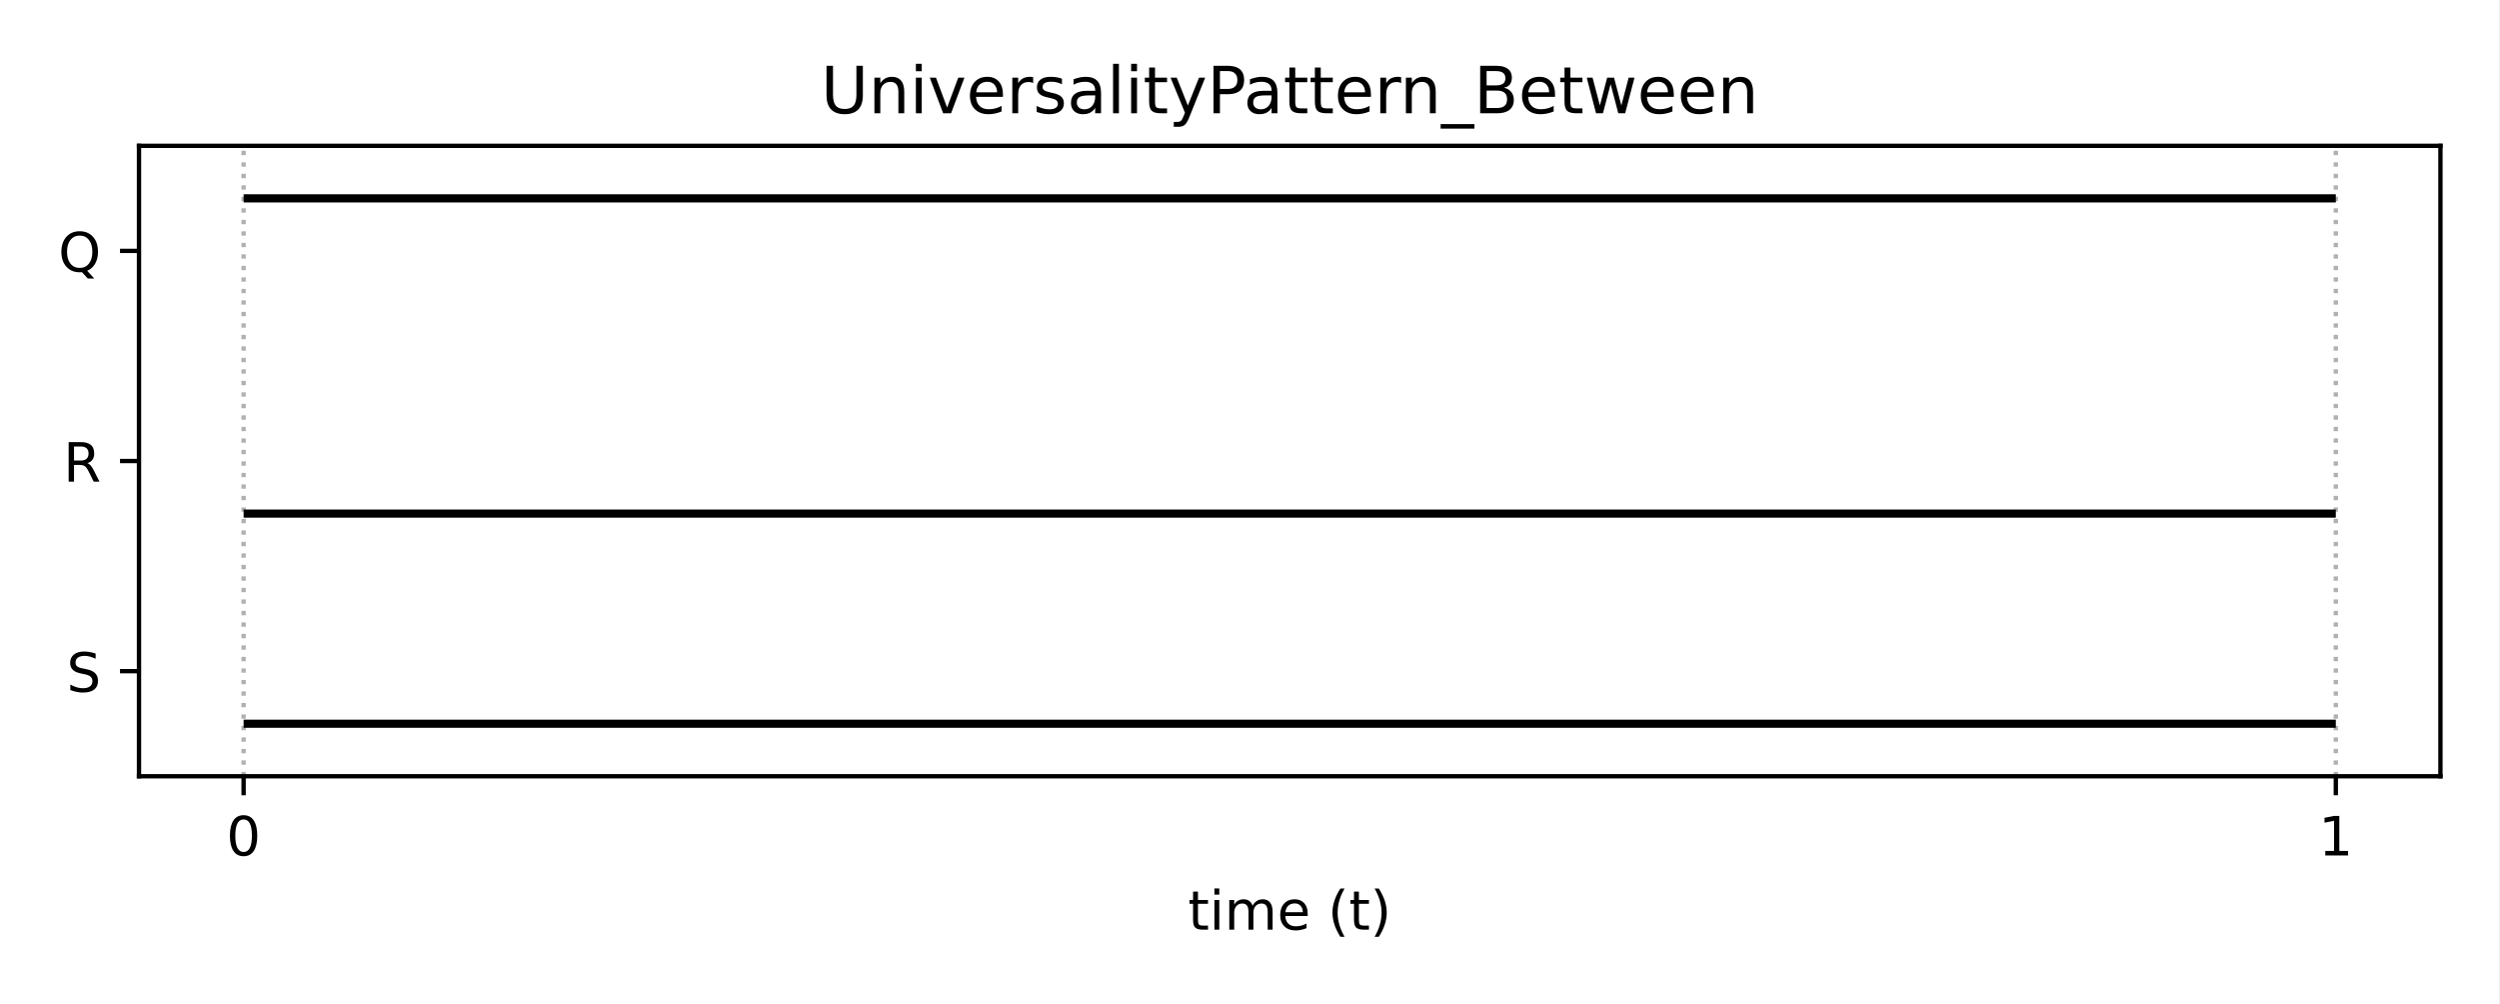
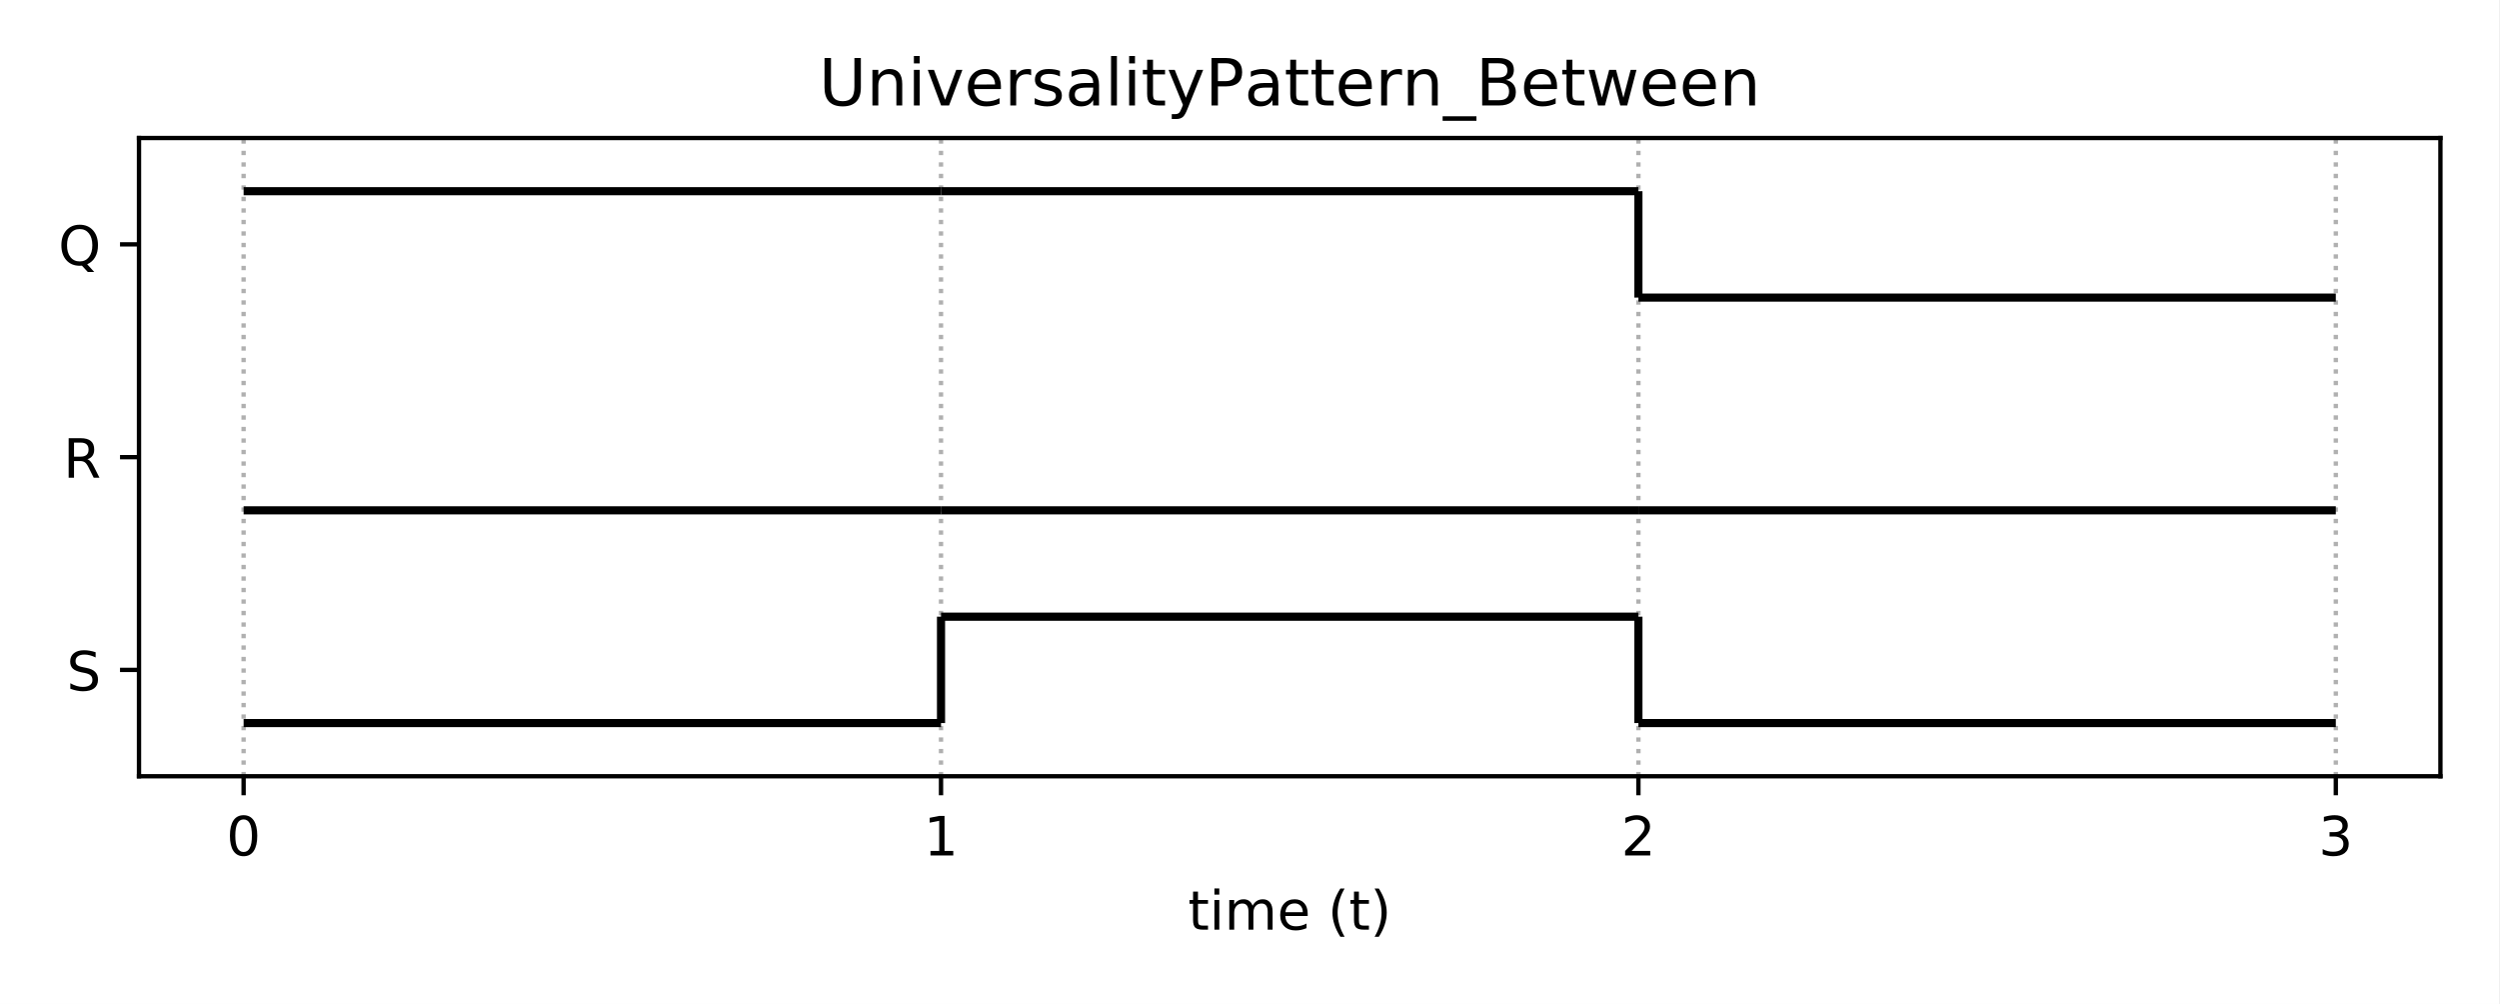
<svg xmlns="http://www.w3.org/2000/svg" xmlns:xlink="http://www.w3.org/1999/xlink" height="185.04pt" version="1.1" viewBox="0 0 460.8 185.04" width="460.8pt">
  <defs>
    <style type="text/css">
*{stroke-linecap:butt;stroke-linejoin:round;}
  </style>
  </defs>
  <g id="figure_1">
    <g id="patch_1">
      <path d="M 0 185.04  L 460.8 185.04  L 460.8 0  L 0 0  z " style="fill:#ffffff;" />
    </g>
    <g id="axes_1">
      <g id="patch_2">
-         <path d="M 25.63 143.08  L 450 143.08  L 450 26.88  L 25.63 26.88  z " style="fill:#ffffff;" />
+         <path d="M 25.63 143.08  L 450 143.08  L 450 25.44  L 25.63 25.44  z " style="fill:#ffffff;" />
      </g>
      <g id="matplotlib.axis_1">
        <g id="xtick_1">
          <g id="line2d_1">
-             <path clip-path="url(#p838ae47d6f)" d="M 44.92 143.08  L 44.92 26.88  " style="fill:none;stroke:#b0b0b0;stroke-dasharray:0.8,1.32;stroke-dashoffset:0;stroke-width:0.8;" />
+             <path clip-path="url(#p8846d9464d)" d="M 44.92 143.08  L 44.92 25.44  " style="fill:none;stroke:#b0b0b0;stroke-dasharray:0.8,1.32;stroke-dashoffset:0;stroke-width:0.8;" />
          </g>
          <g id="line2d_2">
            <defs>
-               <path d="M 0 0  L 0 3.5  " id="m6559a640ae" style="stroke:#000000;stroke-width:0.8;" />
-             </defs>
-             <g>
-               <use style="stroke:#000000;stroke-width:0.8;" x="44.92" xlink:href="#m6559a640ae" y="143.08" />
+               <path d="M 0 0  L 0 3.5  " id="m829cb2c398" style="stroke:#000000;stroke-width:0.8;" />
+             </defs>
+             <g>
+               <use style="stroke:#000000;stroke-width:0.8;" x="44.92" xlink:href="#m829cb2c398" y="143.08" />
            </g>
          </g>
          <g id="text_1">
            <defs>
              <path d="M 31.781 66.406  Q 24.172 66.406 20.328 58.906  Q 16.5 51.422 16.5 36.375  Q 16.5 21.391 20.328 13.891  Q 24.172 6.391 31.781 6.391  Q 39.453 6.391 43.281 13.891  Q 47.125 21.391 47.125 36.375  Q 47.125 51.422 43.281 58.906  Q 39.453 66.406 31.781 66.406  z M 31.781 74.219  Q 44.047 74.219 50.516 64.516  Q 56.984 54.828 56.984 36.375  Q 56.984 17.969 50.516 8.266  Q 44.047 -1.422 31.781 -1.422  Q 19.531 -1.422 13.062 8.266  Q 6.594 17.969 6.594 36.375  Q 6.594 54.828 13.062 64.516  Q 19.531 74.219 31.781 74.219  z " id="DejaVuSans-48" />
            </defs>
            <g transform="translate(41.7383 157.6784)scale(0.1 -0.1)">
              <use xlink:href="#DejaVuSans-48" />
            </g>
          </g>
        </g>
        <g id="xtick_2">
          <g id="line2d_3">
-             <path clip-path="url(#p838ae47d6f)" d="M 430.71 143.08  L 430.71 26.88  " style="fill:none;stroke:#b0b0b0;stroke-dasharray:0.8,1.32;stroke-dashoffset:0;stroke-width:0.8;" />
+             <path clip-path="url(#p8846d9464d)" d="M 173.517 143.08  L 173.517 25.44  " style="fill:none;stroke:#b0b0b0;stroke-dasharray:0.8,1.32;stroke-dashoffset:0;stroke-width:0.8;" />
          </g>
          <g id="line2d_4">
            <g>
-               <use style="stroke:#000000;stroke-width:0.8;" x="430.71" xlink:href="#m6559a640ae" y="143.08" />
+               <use style="stroke:#000000;stroke-width:0.8;" x="173.517" xlink:href="#m829cb2c398" y="143.08" />
            </g>
          </g>
          <g id="text_2">
            <defs>
              <path d="M 12.406 8.297  L 28.516 8.297  L 28.516 63.922  L 10.984 60.406  L 10.984 69.391  L 28.422 72.906  L 38.281 72.906  L 38.281 8.297  L 54.391 8.297  L 54.391 0  L 12.406 0  z " id="DejaVuSans-49" />
            </defs>
+             <g transform="translate(170.3353 157.6784)scale(0.1 -0.1)">
+               <use xlink:href="#DejaVuSans-49" />
+             </g>
+           </g>
+         </g>
+         <g id="xtick_3">
+           <g id="line2d_5">
+             <path clip-path="url(#p8846d9464d)" d="M 302.113 143.08  L 302.113 25.44  " style="fill:none;stroke:#b0b0b0;stroke-dasharray:0.8,1.32;stroke-dashoffset:0;stroke-width:0.8;" />
+           </g>
+           <g id="line2d_6">
+             <g>
+               <use style="stroke:#000000;stroke-width:0.8;" x="302.113" xlink:href="#m829cb2c398" y="143.08" />
+             </g>
+           </g>
+           <g id="text_3">
+             <defs>
+               <path d="M 19.188 8.297  L 53.609 8.297  L 53.609 0  L 7.328 0  L 7.328 8.297  Q 12.938 14.109 22.625 23.891  Q 32.328 33.688 34.812 36.531  Q 39.547 41.844 41.422 45.531  Q 43.312 49.219 43.312 52.781  Q 43.312 58.594 39.234 62.25  Q 35.156 65.922 28.609 65.922  Q 23.969 65.922 18.812 64.312  Q 13.672 62.703 7.812 59.422  L 7.812 69.391  Q 13.766 71.781 18.938 73  Q 24.125 74.219 28.422 74.219  Q 39.75 74.219 46.484 68.547  Q 53.219 62.891 53.219 53.422  Q 53.219 48.922 51.531 44.891  Q 49.859 40.875 45.406 35.406  Q 44.188 33.984 37.641 27.219  Q 31.109 20.453 19.188 8.297  z " id="DejaVuSans-50" />
+             </defs>
+             <g transform="translate(298.9322 157.6784)scale(0.1 -0.1)">
+               <use xlink:href="#DejaVuSans-50" />
+             </g>
+           </g>
+         </g>
+         <g id="xtick_4">
+           <g id="line2d_7">
+             <path clip-path="url(#p8846d9464d)" d="M 430.71 143.08  L 430.71 25.44  " style="fill:none;stroke:#b0b0b0;stroke-dasharray:0.8,1.32;stroke-dashoffset:0;stroke-width:0.8;" />
+           </g>
+           <g id="line2d_8">
+             <g>
+               <use style="stroke:#000000;stroke-width:0.8;" x="430.71" xlink:href="#m829cb2c398" y="143.08" />
+             </g>
+           </g>
+           <g id="text_4">
+             <defs>
+               <path d="M 40.578 39.312  Q 47.656 37.797 51.625 33  Q 55.609 28.219 55.609 21.188  Q 55.609 10.406 48.188 4.484  Q 40.766 -1.422 27.094 -1.422  Q 22.516 -1.422 17.656 -0.516  Q 12.797 0.391 7.625 2.203  L 7.625 11.719  Q 11.719 9.328 16.594 8.109  Q 21.484 6.891 26.812 6.891  Q 36.078 6.891 40.938 10.547  Q 45.797 14.203 45.797 21.188  Q 45.797 27.641 41.281 31.266  Q 36.766 34.906 28.719 34.906  L 20.219 34.906  L 20.219 43.016  L 29.109 43.016  Q 36.375 43.016 40.234 45.922  Q 44.094 48.828 44.094 54.297  Q 44.094 59.906 40.109 62.906  Q 36.141 65.922 28.719 65.922  Q 24.656 65.922 20.016 65.031  Q 15.375 64.156 9.812 62.312  L 9.812 71.094  Q 15.438 72.656 20.344 73.438  Q 25.25 74.219 29.594 74.219  Q 40.828 74.219 47.359 69.109  Q 53.906 64.016 53.906 55.328  Q 53.906 49.266 50.438 45.094  Q 46.969 40.922 40.578 39.312  z " id="DejaVuSans-51" />
+             </defs>
            <g transform="translate(427.5292 157.6784)scale(0.1 -0.1)">
-               <use xlink:href="#DejaVuSans-49" />
-             </g>
-           </g>
-         </g>
-         <g id="text_3">
+               <use xlink:href="#DejaVuSans-51" />
+             </g>
+           </g>
+         </g>
+         <g id="text_5">
          <defs>
            <path d="M 18.312 70.219  L 18.312 54.688  L 36.812 54.688  L 36.812 47.703  L 18.312 47.703  L 18.312 18.016  Q 18.312 11.328 20.141 9.422  Q 21.969 7.516 27.594 7.516  L 36.812 7.516  L 36.812 0  L 27.594 0  Q 17.188 0 13.234 3.875  Q 9.281 7.766 9.281 18.016  L 9.281 47.703  L 2.688 47.703  L 2.688 54.688  L 9.281 54.688  L 9.281 70.219  z " id="DejaVuSans-116" />
            <path d="M 9.422 54.688  L 18.406 54.688  L 18.406 0  L 9.422 0  z M 9.422 75.984  L 18.406 75.984  L 18.406 64.594  L 9.422 64.594  z " id="DejaVuSans-105" />
            <path d="M 52 44.188  Q 55.375 50.25 60.062 53.125  Q 64.75 56 71.094 56  Q 79.641 56 84.281 50.016  Q 88.922 44.047 88.922 33.016  L 88.922 0  L 79.891 0  L 79.891 32.719  Q 79.891 40.578 77.094 44.375  Q 74.312 48.188 68.609 48.188  Q 61.625 48.188 57.562 43.547  Q 53.516 38.922 53.516 30.906  L 53.516 0  L 44.484 0  L 44.484 32.719  Q 44.484 40.625 41.703 44.406  Q 38.922 48.188 33.109 48.188  Q 26.219 48.188 22.156 43.531  Q 18.109 38.875 18.109 30.906  L 18.109 0  L 9.078 0  L 9.078 54.688  L 18.109 54.688  L 18.109 46.188  Q 21.188 51.219 25.484 53.609  Q 29.781 56 35.688 56  Q 41.656 56 45.828 52.969  Q 50 49.953 52 44.188  z " id="DejaVuSans-109" />
            <path d="M 56.203 29.594  L 56.203 25.203  L 14.891 25.203  Q 15.484 15.922 20.484 11.062  Q 25.484 6.203 34.422 6.203  Q 39.594 6.203 44.453 7.469  Q 49.312 8.734 54.109 11.281  L 54.109 2.781  Q 49.266 0.734 44.188 -0.344  Q 39.109 -1.422 33.891 -1.422  Q 20.797 -1.422 13.156 6.188  Q 5.516 13.812 5.516 26.812  Q 5.516 40.234 12.766 48.109  Q 20.016 56 32.328 56  Q 43.359 56 49.781 48.891  Q 56.203 41.797 56.203 29.594  z M 47.219 32.234  Q 47.125 39.594 43.094 43.984  Q 39.062 48.391 32.422 48.391  Q 24.906 48.391 20.391 44.141  Q 15.875 39.891 15.188 32.172  z " id="DejaVuSans-101" />
            <path id="DejaVuSans-32" />
            <path d="M 31 75.875  Q 24.469 64.656 21.281 53.656  Q 18.109 42.672 18.109 31.391  Q 18.109 20.125 21.312 9.062  Q 24.516 -2 31 -13.188  L 23.188 -13.188  Q 15.875 -1.703 12.234 9.375  Q 8.594 20.453 8.594 31.391  Q 8.594 42.281 12.203 53.312  Q 15.828 64.359 23.188 75.875  z " id="DejaVuSans-40" />
            <path d="M 8.016 75.875  L 15.828 75.875  Q 23.141 64.359 26.781 53.312  Q 30.422 42.281 30.422 31.391  Q 30.422 20.453 26.781 9.375  Q 23.141 -1.703 15.828 -13.188  L 8.016 -13.188  Q 14.5 -2 17.703 9.062  Q 20.906 20.125 20.906 31.391  Q 20.906 42.672 17.703 53.656  Q 14.5 64.656 8.016 75.875  z " id="DejaVuSans-41" />
          </defs>
          <g transform="translate(219.0681 171.3566)scale(0.1 -0.1)">
            <use xlink:href="#DejaVuSans-116" />
            <use x="39.209" xlink:href="#DejaVuSans-105" />
            <use x="66.992" xlink:href="#DejaVuSans-109" />
            <use x="164.404" xlink:href="#DejaVuSans-101" />
            <use x="225.928" xlink:href="#DejaVuSans-32" />
            <use x="257.715" xlink:href="#DejaVuSans-40" />
            <use x="296.729" xlink:href="#DejaVuSans-116" />
            <use x="335.938" xlink:href="#DejaVuSans-41" />
          </g>
        </g>
      </g>
      <g id="matplotlib.axis_2">
        <g id="ytick_1">
-           <g id="line2d_5">
-             <defs>
-               <path d="M 0 0  L -3.5 0  " id="m0ce6f62646" style="stroke:#000000;stroke-width:0.8;" />
-             </defs>
-             <g>
-               <use style="stroke:#000000;stroke-width:0.8;" x="25.63" xlink:href="#m0ce6f62646" y="123.713" />
-             </g>
-           </g>
-           <g id="text_4">
+           <g id="line2d_9">
+             <defs>
+               <path d="M 0 0  L -3.5 0  " id="m11384dc5ea" style="stroke:#000000;stroke-width:0.8;" />
+             </defs>
+             <g>
+               <use style="stroke:#000000;stroke-width:0.8;" x="25.63" xlink:href="#m11384dc5ea" y="123.473" />
+             </g>
+           </g>
+           <g id="text_6">
            <defs>
              <path d="M 53.516 70.516  L 53.516 60.891  Q 47.906 63.578 42.922 64.891  Q 37.938 66.219 33.297 66.219  Q 25.25 66.219 20.875 63.094  Q 16.5 59.969 16.5 54.203  Q 16.5 49.359 19.406 46.891  Q 22.312 44.438 30.422 42.922  L 36.375 41.703  Q 47.406 39.594 52.656 34.297  Q 57.906 29 57.906 20.125  Q 57.906 9.516 50.797 4.047  Q 43.703 -1.422 29.984 -1.422  Q 24.812 -1.422 18.969 -0.25  Q 13.141 0.922 6.891 3.219  L 6.891 13.375  Q 12.891 10.016 18.656 8.297  Q 24.422 6.594 29.984 6.594  Q 38.422 6.594 43.016 9.906  Q 47.609 13.234 47.609 19.391  Q 47.609 24.75 44.312 27.781  Q 41.016 30.812 33.5 32.328  L 27.484 33.5  Q 16.453 35.688 11.516 40.375  Q 6.594 45.062 6.594 53.422  Q 6.594 63.094 13.406 68.656  Q 20.219 74.219 32.172 74.219  Q 37.312 74.219 42.625 73.281  Q 47.953 72.359 53.516 70.516  z " id="DejaVuSans-83" />
            </defs>
-             <g transform="translate(12.28156 127.5126)scale(0.1 -0.1)">
+             <g transform="translate(12.28156 127.2726)scale(0.1 -0.1)">
              <use xlink:href="#DejaVuSans-83" />
            </g>
          </g>
        </g>
        <g id="ytick_2">
-           <g id="line2d_6">
-             <g>
-               <use style="stroke:#000000;stroke-width:0.8;" x="25.63" xlink:href="#m0ce6f62646" y="84.98" />
-             </g>
-           </g>
-           <g id="text_5">
+           <g id="line2d_10">
+             <g>
+               <use style="stroke:#000000;stroke-width:0.8;" x="25.63" xlink:href="#m11384dc5ea" y="84.26" />
+             </g>
+           </g>
+           <g id="text_7">
            <defs>
              <path d="M 44.391 34.188  Q 47.562 33.109 50.562 29.594  Q 53.562 26.078 56.594 19.922  L 66.609 0  L 56 0  L 46.688 18.703  Q 43.062 26.031 39.672 28.422  Q 36.281 30.812 30.422 30.812  L 19.672 30.812  L 19.672 0  L 9.812 0  L 9.812 72.906  L 32.078 72.906  Q 44.578 72.906 50.734 67.672  Q 56.891 62.453 56.891 51.906  Q 56.891 45.016 53.688 40.469  Q 50.484 35.938 44.391 34.188  z M 19.672 64.797  L 19.672 38.922  L 32.078 38.922  Q 39.203 38.922 42.844 42.219  Q 46.484 45.516 46.484 51.906  Q 46.484 58.297 42.844 61.547  Q 39.203 64.797 32.078 64.797  z " id="DejaVuSans-82" />
            </defs>
-             <g transform="translate(11.68156 88.77922)scale(0.1 -0.1)">
+             <g transform="translate(11.68156 88.05922)scale(0.1 -0.1)">
              <use xlink:href="#DejaVuSans-82" />
            </g>
          </g>
        </g>
        <g id="ytick_3">
-           <g id="line2d_7">
-             <g>
-               <use style="stroke:#000000;stroke-width:0.8;" x="25.63" xlink:href="#m0ce6f62646" y="46.247" />
-             </g>
-           </g>
-           <g id="text_6">
+           <g id="line2d_11">
+             <g>
+               <use style="stroke:#000000;stroke-width:0.8;" x="25.63" xlink:href="#m11384dc5ea" y="45.047" />
+             </g>
+           </g>
+           <g id="text_8">
            <defs>
              <path d="M 39.406 66.219  Q 28.656 66.219 22.328 58.203  Q 16.016 50.203 16.016 36.375  Q 16.016 22.609 22.328 14.594  Q 28.656 6.594 39.406 6.594  Q 50.141 6.594 56.422 14.594  Q 62.703 22.609 62.703 36.375  Q 62.703 50.203 56.422 58.203  Q 50.141 66.219 39.406 66.219  z M 53.219 1.312  L 66.219 -12.891  L 54.297 -12.891  L 43.5 -1.219  Q 41.891 -1.312 41.031 -1.359  Q 40.188 -1.422 39.406 -1.422  Q 24.031 -1.422 14.812 8.859  Q 5.609 19.141 5.609 36.375  Q 5.609 53.656 14.812 63.938  Q 24.031 74.219 39.406 74.219  Q 54.734 74.219 63.906 63.938  Q 73.094 53.656 73.094 36.375  Q 73.094 23.688 67.984 14.641  Q 62.891 5.609 53.219 1.312  z " id="DejaVuSans-81" />
            </defs>
-             <g transform="translate(10.75812 50.04588)scale(0.1 -0.1)">
+             <g transform="translate(10.75812 48.84589)scale(0.1 -0.1)">
              <use xlink:href="#DejaVuSans-81" />
            </g>
          </g>
        </g>
      </g>
      <g id="LineCollection_1">
-         <path clip-path="url(#p838ae47d6f)" d="M 44.92 133.397  L 430.71 133.397  " style="fill:none;stroke:#000000;stroke-width:1.5;" />
+         <path clip-path="url(#p8846d9464d)" d="M 44.92 133.277  L 173.517 133.277  " style="fill:none;stroke:#000000;stroke-width:1.5;" />
      </g>
      <g id="LineCollection_2">
-         <path clip-path="url(#p838ae47d6f)" d="M 44.92 94.663  L 430.71 94.663  " style="fill:none;stroke:#000000;stroke-width:1.5;" />
+         <path clip-path="url(#p8846d9464d)" d="M 173.517 113.67  L 302.113 113.67  " style="fill:none;stroke:#000000;stroke-width:1.5;" />
      </g>
      <g id="LineCollection_3">
-         <path clip-path="url(#p838ae47d6f)" d="M 44.92 36.563  L 430.71 36.563  " style="fill:none;stroke:#000000;stroke-width:1.5;" />
+         <path clip-path="url(#p8846d9464d)" d="M 173.517 133.277  L 173.517 113.67  " style="fill:none;stroke:#000000;stroke-width:1.5;" />
+       </g>
+       <g id="LineCollection_4">
+         <path clip-path="url(#p8846d9464d)" d="M 302.113 133.277  L 430.71 133.277  " style="fill:none;stroke:#000000;stroke-width:1.5;" />
+       </g>
+       <g id="LineCollection_5">
+         <path clip-path="url(#p8846d9464d)" d="M 302.113 133.277  L 302.113 113.67  " style="fill:none;stroke:#000000;stroke-width:1.5;" />
+       </g>
+       <g id="LineCollection_6">
+         <path clip-path="url(#p8846d9464d)" d="M 44.92 94.063  L 173.517 94.063  " style="fill:none;stroke:#000000;stroke-width:1.5;" />
+       </g>
+       <g id="LineCollection_7">
+         <path clip-path="url(#p8846d9464d)" d="M 173.517 94.063  L 302.113 94.063  " style="fill:none;stroke:#000000;stroke-width:1.5;" />
+       </g>
+       <g id="LineCollection_8">
+         <path clip-path="url(#p8846d9464d)" d="M 302.113 94.063  L 430.71 94.063  " style="fill:none;stroke:#000000;stroke-width:1.5;" />
+       </g>
+       <g id="LineCollection_9">
+         <path clip-path="url(#p8846d9464d)" d="M 44.92 35.243  L 173.517 35.243  " style="fill:none;stroke:#000000;stroke-width:1.5;" />
+       </g>
+       <g id="LineCollection_10">
+         <path clip-path="url(#p8846d9464d)" d="M 173.517 35.243  L 302.113 35.243  " style="fill:none;stroke:#000000;stroke-width:1.5;" />
+       </g>
+       <g id="LineCollection_11">
+         <path clip-path="url(#p8846d9464d)" d="M 302.113 54.85  L 430.71 54.85  " style="fill:none;stroke:#000000;stroke-width:1.5;" />
+       </g>
+       <g id="LineCollection_12">
+         <path clip-path="url(#p8846d9464d)" d="M 302.113 54.85  L 302.113 35.243  " style="fill:none;stroke:#000000;stroke-width:1.5;" />
      </g>
      <g id="patch_3">
-         <path d="M 25.63 143.08  L 25.63 26.88  " style="fill:none;stroke:#000000;stroke-linecap:square;stroke-linejoin:miter;stroke-width:0.8;" />
+         <path d="M 25.63 143.08  L 25.63 25.44  " style="fill:none;stroke:#000000;stroke-linecap:square;stroke-linejoin:miter;stroke-width:0.8;" />
      </g>
      <g id="patch_4">
-         <path d="M 450 143.08  L 450 26.88  " style="fill:none;stroke:#000000;stroke-linecap:square;stroke-linejoin:miter;stroke-width:0.8;" />
+         <path d="M 450 143.08  L 450 25.44  " style="fill:none;stroke:#000000;stroke-linecap:square;stroke-linejoin:miter;stroke-width:0.8;" />
      </g>
      <g id="patch_5">
        <path d="M 25.63 143.08  L 450 143.08  " style="fill:none;stroke:#000000;stroke-linecap:square;stroke-linejoin:miter;stroke-width:0.8;" />
      </g>
      <g id="patch_6">
-         <path d="M 25.63 26.88  L 450 26.88  " style="fill:none;stroke:#000000;stroke-linecap:square;stroke-linejoin:miter;stroke-width:0.8;" />
-       </g>
-       <g id="text_7">
+         <path d="M 25.63 25.44  L 450 25.44  " style="fill:none;stroke:#000000;stroke-linecap:square;stroke-linejoin:miter;stroke-width:0.8;" />
+       </g>
+       <g id="text_9">
        <defs>
          <path d="M 8.688 72.906  L 18.609 72.906  L 18.609 28.609  Q 18.609 16.891 22.844 11.734  Q 27.094 6.594 36.625 6.594  Q 46.094 6.594 50.344 11.734  Q 54.594 16.891 54.594 28.609  L 54.594 72.906  L 64.5 72.906  L 64.5 27.391  Q 64.5 13.141 57.438 5.859  Q 50.391 -1.422 36.625 -1.422  Q 22.797 -1.422 15.734 5.859  Q 8.688 13.141 8.688 27.391  z " id="DejaVuSans-85" />
          <path d="M 54.891 33.016  L 54.891 0  L 45.906 0  L 45.906 32.719  Q 45.906 40.484 42.875 44.328  Q 39.844 48.188 33.797 48.188  Q 26.516 48.188 22.312 43.547  Q 18.109 38.922 18.109 30.906  L 18.109 0  L 9.078 0  L 9.078 54.688  L 18.109 54.688  L 18.109 46.188  Q 21.344 51.125 25.703 53.562  Q 30.078 56 35.797 56  Q 45.219 56 50.047 50.172  Q 54.891 44.344 54.891 33.016  z " id="DejaVuSans-110" />
          <path d="M 2.984 54.688  L 12.5 54.688  L 29.594 8.797  L 46.688 54.688  L 56.203 54.688  L 35.688 0  L 23.484 0  z " id="DejaVuSans-118" />
          <path d="M 41.109 46.297  Q 39.594 47.172 37.812 47.578  Q 36.031 48 33.891 48  Q 26.266 48 22.188 43.047  Q 18.109 38.094 18.109 28.812  L 18.109 0  L 9.078 0  L 9.078 54.688  L 18.109 54.688  L 18.109 46.188  Q 20.953 51.172 25.484 53.578  Q 30.031 56 36.531 56  Q 37.453 56 38.578 55.875  Q 39.703 55.766 41.062 55.516  z " id="DejaVuSans-114" />
          <path d="M 44.281 53.078  L 44.281 44.578  Q 40.484 46.531 36.375 47.5  Q 32.281 48.484 27.875 48.484  Q 21.188 48.484 17.844 46.438  Q 14.5 44.391 14.5 40.281  Q 14.5 37.156 16.891 35.375  Q 19.281 33.594 26.516 31.984  L 29.594 31.297  Q 39.156 29.25 43.188 25.516  Q 47.219 21.781 47.219 15.094  Q 47.219 7.469 41.188 3.016  Q 35.156 -1.422 24.609 -1.422  Q 20.219 -1.422 15.453 -0.562  Q 10.688 0.297 5.422 2  L 5.422 11.281  Q 10.406 8.688 15.234 7.391  Q 20.062 6.109 24.812 6.109  Q 31.156 6.109 34.562 8.281  Q 37.984 10.453 37.984 14.406  Q 37.984 18.062 35.516 20.016  Q 33.062 21.969 24.703 23.781  L 21.578 24.516  Q 13.234 26.266 9.516 29.906  Q 5.812 33.547 5.812 39.891  Q 5.812 47.609 11.281 51.797  Q 16.75 56 26.812 56  Q 31.781 56 36.172 55.266  Q 40.578 54.547 44.281 53.078  z " id="DejaVuSans-115" />
          <path d="M 34.281 27.484  Q 23.391 27.484 19.188 25  Q 14.984 22.516 14.984 16.5  Q 14.984 11.719 18.141 8.906  Q 21.297 6.109 26.703 6.109  Q 34.188 6.109 38.703 11.406  Q 43.219 16.703 43.219 25.484  L 43.219 27.484  z M 52.203 31.203  L 52.203 0  L 43.219 0  L 43.219 8.297  Q 40.141 3.328 35.547 0.953  Q 30.953 -1.422 24.312 -1.422  Q 15.922 -1.422 10.953 3.297  Q 6 8.016 6 15.922  Q 6 25.141 12.172 29.828  Q 18.359 34.516 30.609 34.516  L 43.219 34.516  L 43.219 35.406  Q 43.219 41.609 39.141 45  Q 35.062 48.391 27.688 48.391  Q 23 48.391 18.547 47.266  Q 14.109 46.141 10.016 43.891  L 10.016 52.203  Q 14.938 54.109 19.578 55.047  Q 24.219 56 28.609 56  Q 40.484 56 46.344 49.844  Q 52.203 43.703 52.203 31.203  z " id="DejaVuSans-97" />
          <path d="M 9.422 75.984  L 18.406 75.984  L 18.406 0  L 9.422 0  z " id="DejaVuSans-108" />
          <path d="M 32.172 -5.078  Q 28.375 -14.844 24.75 -17.812  Q 21.141 -20.797 15.094 -20.797  L 7.906 -20.797  L 7.906 -13.281  L 13.188 -13.281  Q 16.891 -13.281 18.938 -11.516  Q 21 -9.766 23.484 -3.219  L 25.094 0.875  L 2.984 54.688  L 12.5 54.688  L 29.594 11.922  L 46.688 54.688  L 56.203 54.688  z " id="DejaVuSans-121" />
          <path d="M 19.672 64.797  L 19.672 37.406  L 32.078 37.406  Q 38.969 37.406 42.719 40.969  Q 46.484 44.531 46.484 51.125  Q 46.484 57.672 42.719 61.234  Q 38.969 64.797 32.078 64.797  z M 9.812 72.906  L 32.078 72.906  Q 44.344 72.906 50.609 67.359  Q 56.891 61.812 56.891 51.125  Q 56.891 40.328 50.609 34.812  Q 44.344 29.297 32.078 29.297  L 19.672 29.297  L 19.672 0  L 9.812 0  z " id="DejaVuSans-80" />
          <path d="M 50.984 -16.609  L 50.984 -23.578  L -0.984 -23.578  L -0.984 -16.609  z " id="DejaVuSans-95" />
          <path d="M 19.672 34.812  L 19.672 8.109  L 35.5 8.109  Q 43.453 8.109 47.281 11.406  Q 51.125 14.703 51.125 21.484  Q 51.125 28.328 47.281 31.562  Q 43.453 34.812 35.5 34.812  z M 19.672 64.797  L 19.672 42.828  L 34.281 42.828  Q 41.5 42.828 45.031 45.531  Q 48.578 48.25 48.578 53.812  Q 48.578 59.328 45.031 62.062  Q 41.5 64.797 34.281 64.797  z M 9.812 72.906  L 35.016 72.906  Q 46.297 72.906 52.391 68.219  Q 58.5 63.531 58.5 54.891  Q 58.5 48.188 55.375 44.234  Q 52.25 40.281 46.188 39.312  Q 53.469 37.75 57.5 32.781  Q 61.531 27.828 61.531 20.406  Q 61.531 10.641 54.891 5.312  Q 48.25 0 35.984 0  L 9.812 0  z " id="DejaVuSans-66" />
          <path d="M 4.203 54.688  L 13.188 54.688  L 24.422 12.016  L 35.594 54.688  L 46.188 54.688  L 57.422 12.016  L 68.609 54.688  L 77.594 54.688  L 63.281 0  L 52.688 0  L 40.922 44.828  L 29.109 0  L 18.5 0  z " id="DejaVuSans-119" />
        </defs>
-         <g transform="translate(151.3663 20.88)scale(0.12 -0.12)">
+         <g transform="translate(150.9959 19.44)scale(0.12 -0.12)">
          <use xlink:href="#DejaVuSans-85" />
          <use x="73.193" xlink:href="#DejaVuSans-110" />
          <use x="136.572" xlink:href="#DejaVuSans-105" />
          <use x="164.355" xlink:href="#DejaVuSans-118" />
          <use x="223.535" xlink:href="#DejaVuSans-101" />
          <use x="285.059" xlink:href="#DejaVuSans-114" />
          <use x="326.172" xlink:href="#DejaVuSans-115" />
          <use x="378.271" xlink:href="#DejaVuSans-97" />
          <use x="439.551" xlink:href="#DejaVuSans-108" />
          <use x="467.334" xlink:href="#DejaVuSans-105" />
          <use x="495.117" xlink:href="#DejaVuSans-116" />
          <use x="534.326" xlink:href="#DejaVuSans-121" />
          <use x="593.506" xlink:href="#DejaVuSans-80" />
-           <use x="649.309" xlink:href="#DejaVuSans-97" />
-           <use x="710.588" xlink:href="#DejaVuSans-116" />
-           <use x="749.797" xlink:href="#DejaVuSans-116" />
-           <use x="789.006" xlink:href="#DejaVuSans-101" />
-           <use x="850.529" xlink:href="#DejaVuSans-114" />
-           <use x="889.893" xlink:href="#DejaVuSans-110" />
-           <use x="953.271" xlink:href="#DejaVuSans-95" />
-           <use x="1003.271" xlink:href="#DejaVuSans-66" />
-           <use x="1071.875" xlink:href="#DejaVuSans-101" />
-           <use x="1133.398" xlink:href="#DejaVuSans-116" />
-           <use x="1172.607" xlink:href="#DejaVuSans-119" />
-           <use x="1254.395" xlink:href="#DejaVuSans-101" />
-           <use x="1315.918" xlink:href="#DejaVuSans-101" />
-           <use x="1377.441" xlink:href="#DejaVuSans-110" />
+           <use x="653.746" xlink:href="#DejaVuSans-97" />
+           <use x="715.025" xlink:href="#DejaVuSans-116" />
+           <use x="754.234" xlink:href="#DejaVuSans-116" />
+           <use x="793.443" xlink:href="#DejaVuSans-101" />
+           <use x="854.967" xlink:href="#DejaVuSans-114" />
+           <use x="896.064" xlink:href="#DejaVuSans-110" />
+           <use x="959.443" xlink:href="#DejaVuSans-95" />
+           <use x="1009.443" xlink:href="#DejaVuSans-66" />
+           <use x="1078.047" xlink:href="#DejaVuSans-101" />
+           <use x="1139.57" xlink:href="#DejaVuSans-116" />
+           <use x="1178.779" xlink:href="#DejaVuSans-119" />
+           <use x="1260.566" xlink:href="#DejaVuSans-101" />
+           <use x="1322.09" xlink:href="#DejaVuSans-101" />
+           <use x="1383.613" xlink:href="#DejaVuSans-110" />
        </g>
      </g>
    </g>
  </g>
  <defs>
-     <clipPath id="p838ae47d6f">
-       <rect height="116.2" width="424.37" x="25.63" y="26.88" />
+     <clipPath id="p8846d9464d">
+       <rect height="117.64" width="424.37" x="25.63" y="25.44" />
    </clipPath>
  </defs>
</svg>
